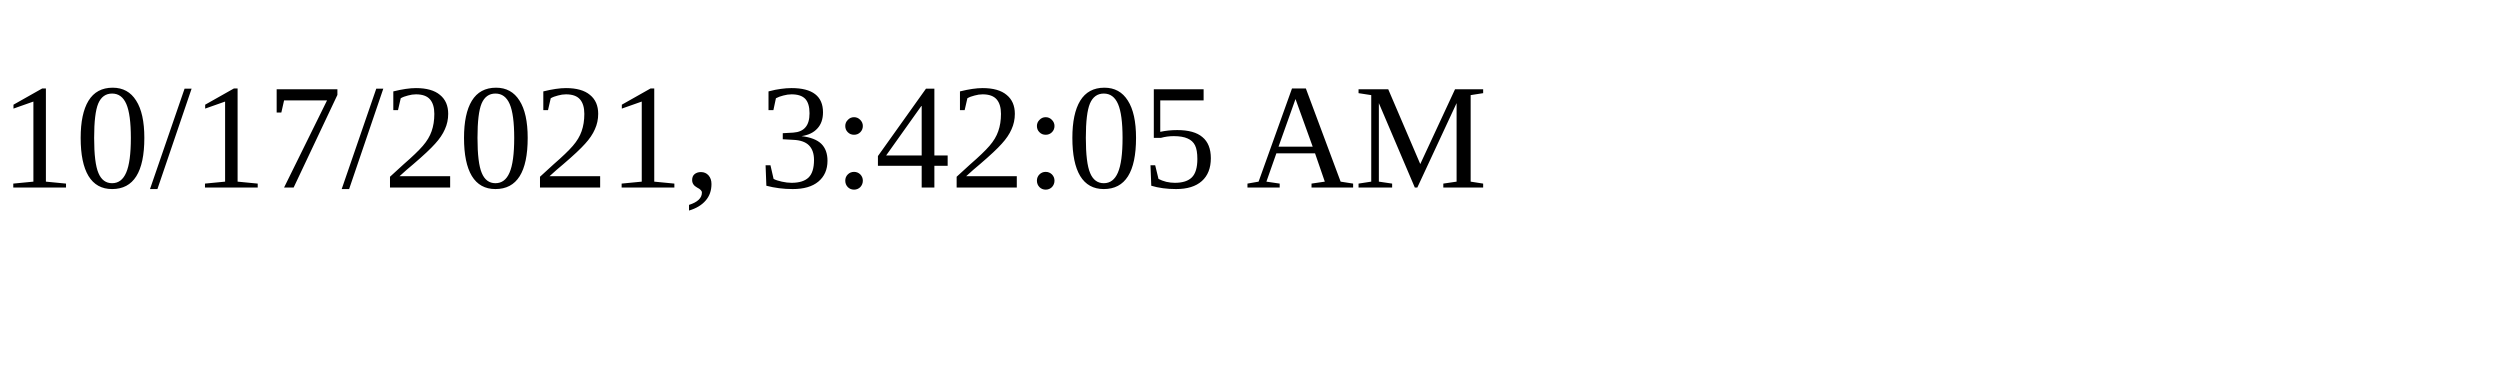
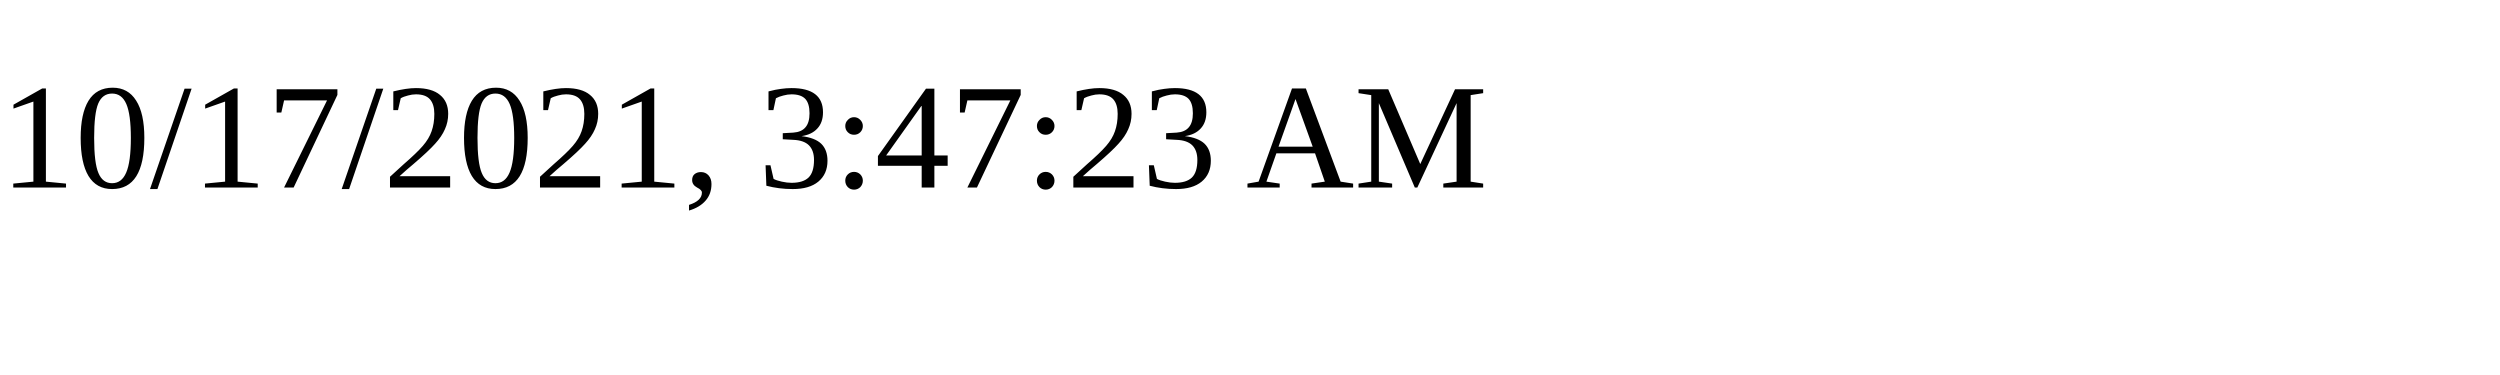
<svg xmlns="http://www.w3.org/2000/svg" height="30" width="200">
-   <text x="0" y="15">10/17/2021, 3:42:05 AM</text>
+   <text x="0" y="15">10/17/2021, 3:47:23 AM</text>
</svg>
